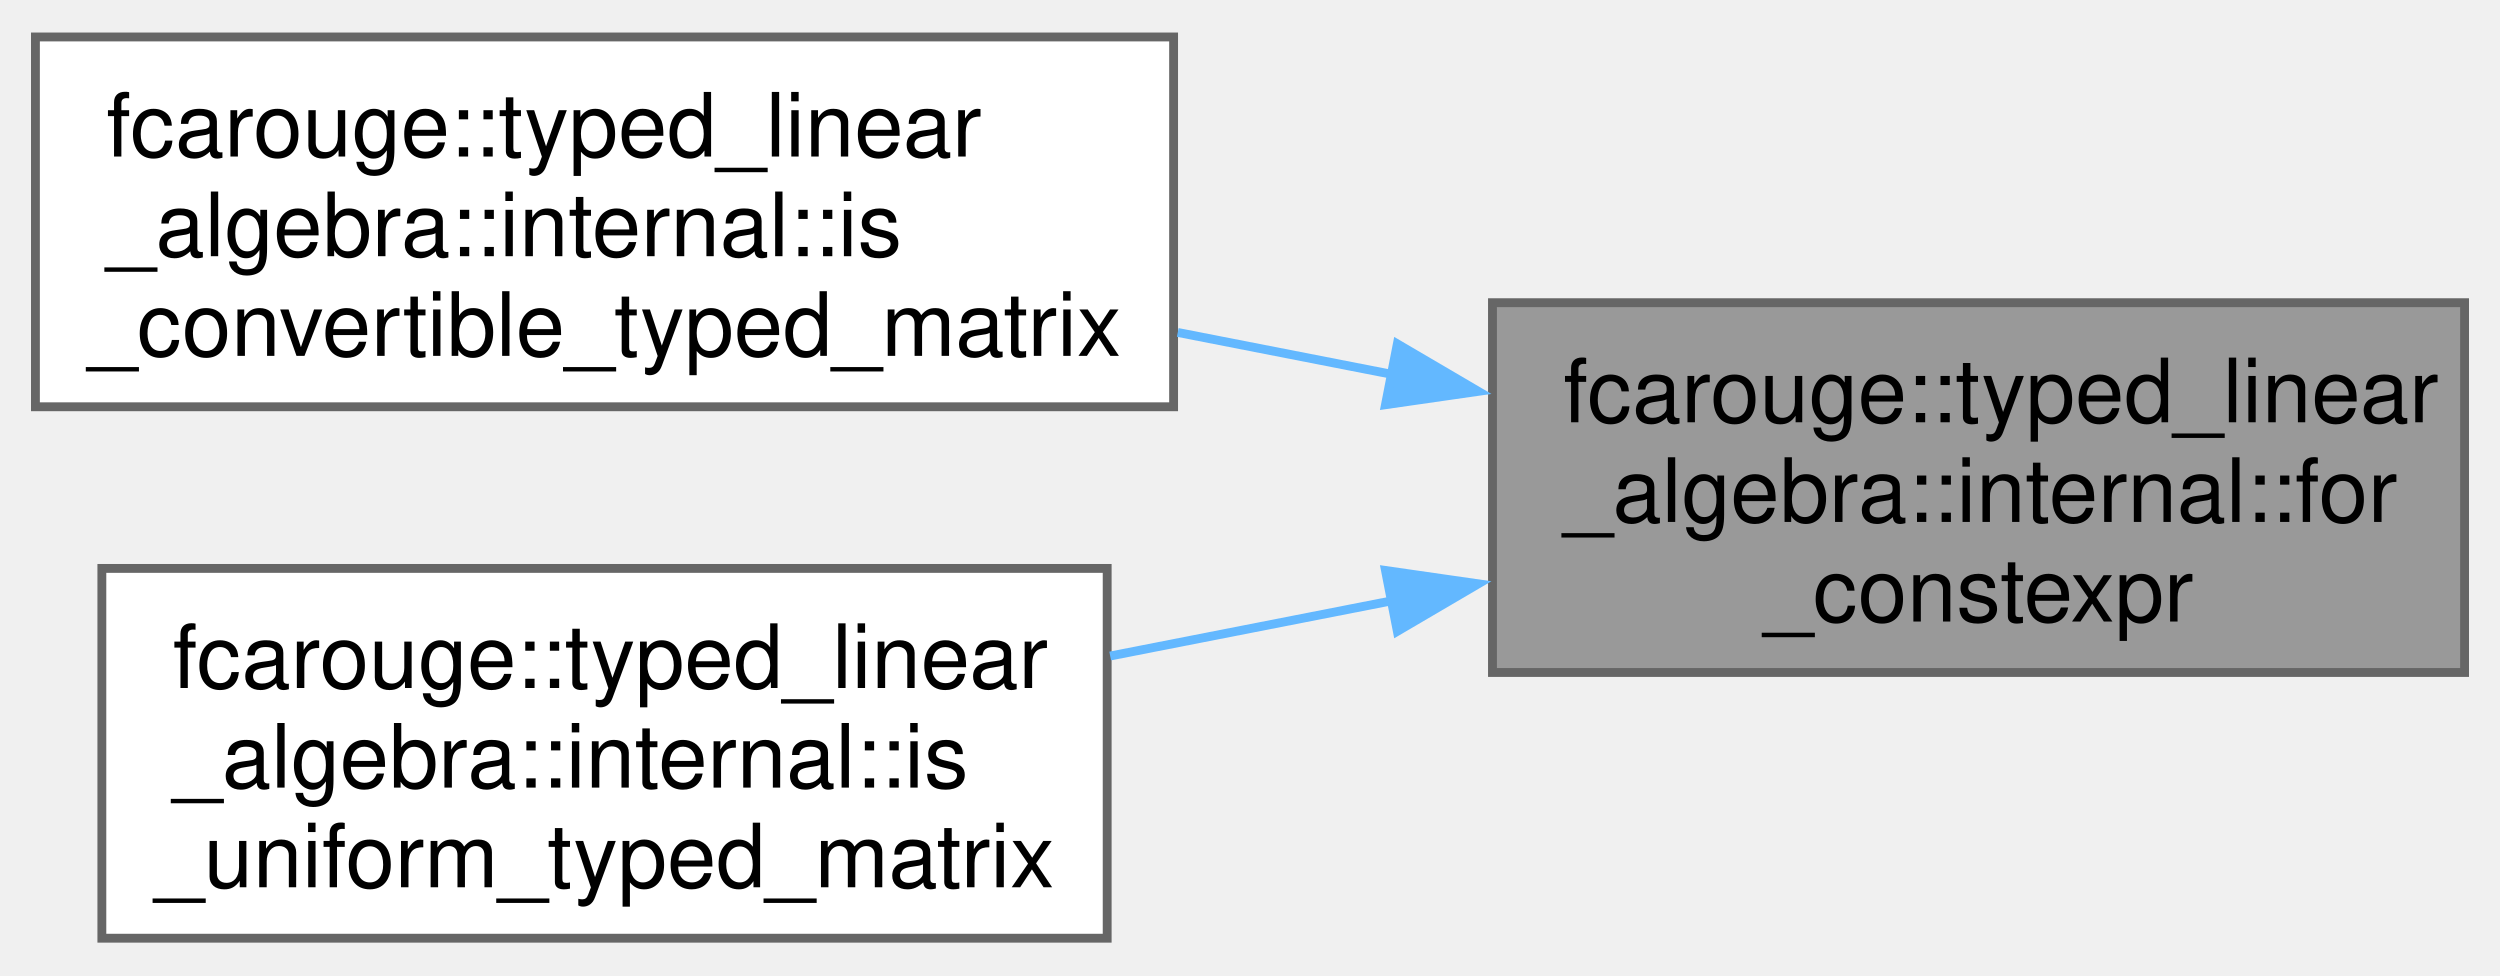
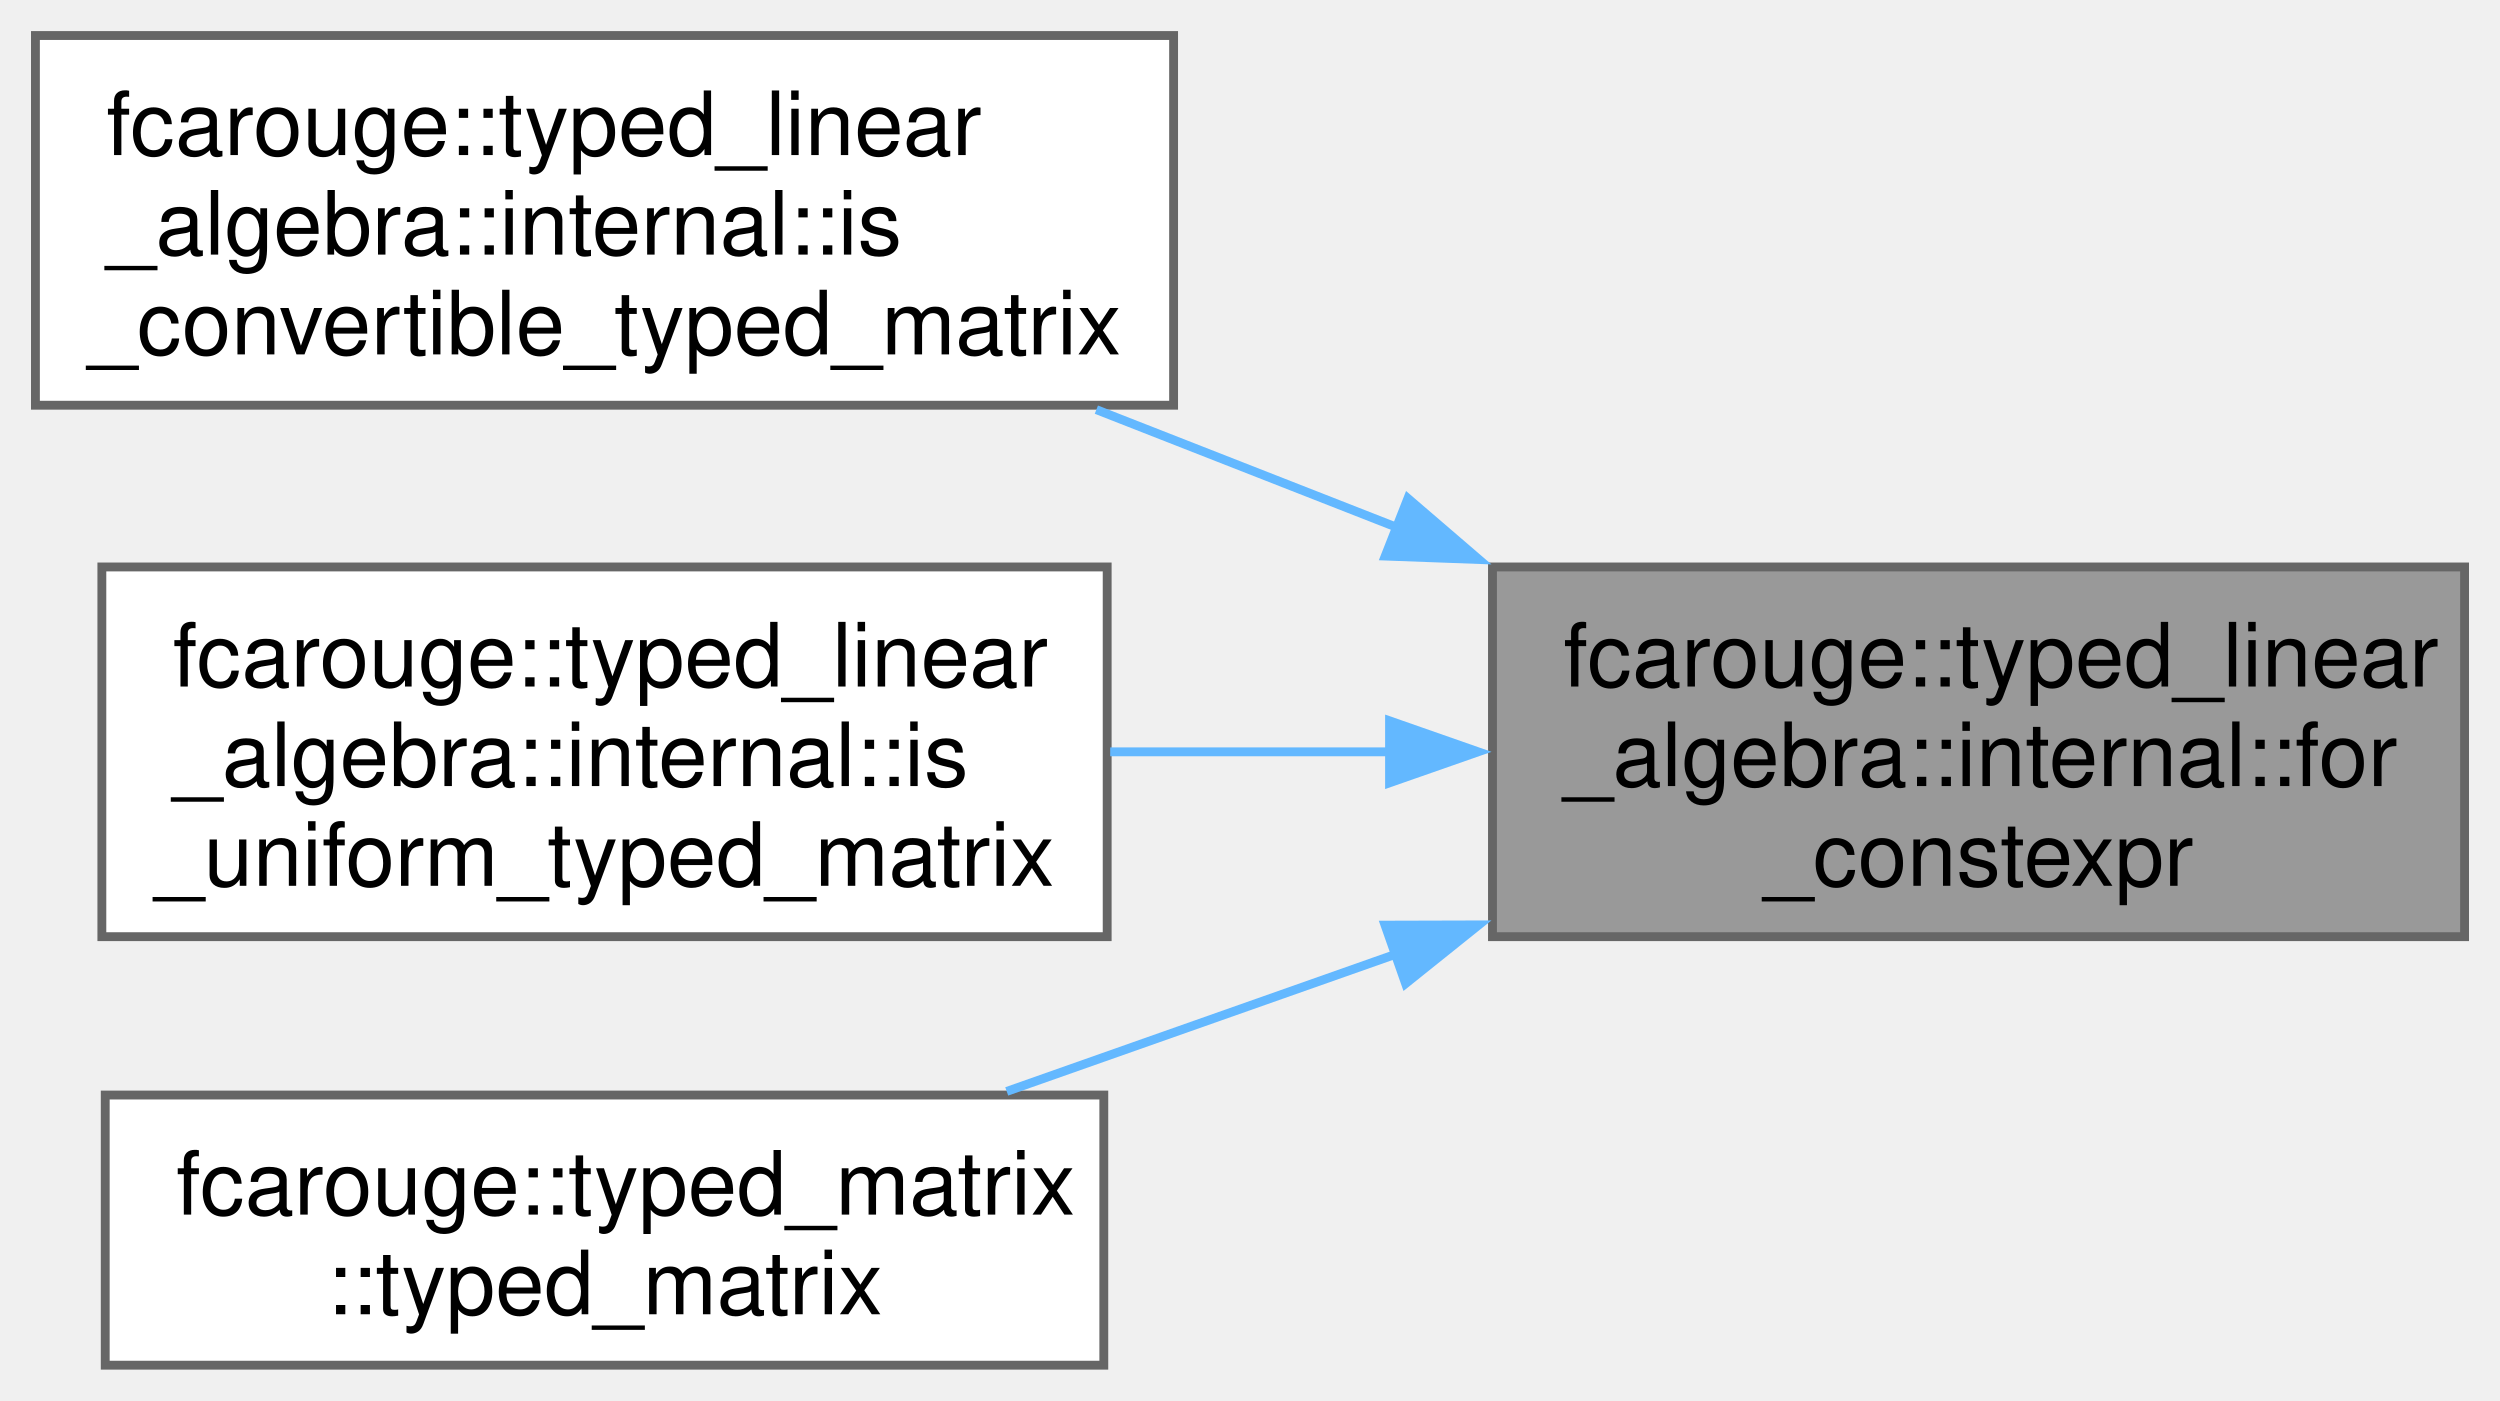
- <svg xmlns="http://www.w3.org/2000/svg" xmlns:xlink="http://www.w3.org/1999/xlink" width="282pt" height="110pt" viewBox="0.00 0.00 282.25 109.75">
-   <g id="graph0" class="graph" transform="scale(1 1) rotate(0) translate(4 105.75)">
+ <svg xmlns="http://www.w3.org/2000/svg" xmlns:xlink="http://www.w3.org/1999/xlink" width="282pt" height="158pt" viewBox="0.00 0.00 282.25 158.12">
+   <g id="graph0" class="graph" transform="scale(1 1) rotate(0) translate(4 154.12)">
    <g id="Node000001" class="node">
      <g id="a_Node000001">
        <a xlink:title=" ">
-           <polygon fill="#999999" stroke="#666666" points="274.25,-71.75 164.5,-71.75 164.5,-30 274.25,-30 274.25,-71.75" />
-           <text text-anchor="start" x="172.5" y="-58.25" font-family="Helvetica,sans-Serif" font-size="10.00">fcarouge::typed_linear</text>
-           <text text-anchor="start" x="172.5" y="-47" font-family="Helvetica,sans-Serif" font-size="10.00">_algebra::internal::for</text>
-           <text text-anchor="middle" x="219.38" y="-35.75" font-family="Helvetica,sans-Serif" font-size="10.00">_constexpr</text>
+           <polygon fill="#999999" stroke="#666666" points="274.25,-90.12 164.5,-90.12 164.5,-48.38 274.25,-48.38 274.25,-90.12" />
+           <text text-anchor="start" x="172.5" y="-76.62" font-family="Helvetica,sans-Serif" font-size="10.00">fcarouge::typed_linear</text>
+           <text text-anchor="start" x="172.5" y="-65.38" font-family="Helvetica,sans-Serif" font-size="10.00">_algebra::internal::for</text>
+           <text text-anchor="middle" x="219.38" y="-54.12" font-family="Helvetica,sans-Serif" font-size="10.00">_constexpr</text>
        </a>
      </g>
    </g>
    <g id="Node000002" class="node">
      <g id="a_Node000002">
        <a xlink:href="namespacefcarouge_1_1typed__linear__algebra_1_1internal.xhtml#a19891acc4dc45bd42753c68d70251411" target="_top" xlink:title="Whether each element type of a typed matrix implicitly converts to the corresponding element type of ...">
-           <polygon fill="white" stroke="#666666" points="128.5,-101.75 0,-101.75 0,-60 128.5,-60 128.5,-101.75" />
-           <text text-anchor="start" x="8" y="-88.25" font-family="Helvetica,sans-Serif" font-size="10.00">fcarouge::typed_linear</text>
-           <text text-anchor="start" x="8" y="-77" font-family="Helvetica,sans-Serif" font-size="10.00">_algebra::internal::is</text>
-           <text text-anchor="middle" x="64.25" y="-65.75" font-family="Helvetica,sans-Serif" font-size="10.00">_convertible_typed_matrix</text>
+           <polygon fill="white" stroke="#666666" points="128.5,-150.12 0,-150.12 0,-108.38 128.5,-108.38 128.5,-150.12" />
+           <text text-anchor="start" x="8" y="-136.62" font-family="Helvetica,sans-Serif" font-size="10.00">fcarouge::typed_linear</text>
+           <text text-anchor="start" x="8" y="-125.38" font-family="Helvetica,sans-Serif" font-size="10.00">_algebra::internal::is</text>
+           <text text-anchor="middle" x="64.25" y="-114.12" font-family="Helvetica,sans-Serif" font-size="10.00">_convertible_typed_matrix</text>
        </a>
      </g>
    </g>
    <g id="edge1_Node000001_Node000002" class="edge">
      <g id="a_edge1_Node000001_Node000002">
        <a xlink:title=" ">
-           <path fill="none" stroke="#63b8ff" d="M153.19,-63.65C145.17,-65.22 136.97,-66.82 128.97,-68.39" />
-           <polygon fill="#63b8ff" stroke="#63b8ff" points="153.76,-67.1 162.9,-61.74 152.42,-60.23 153.76,-67.1" />
+           <path fill="none" stroke="#63b8ff" d="M153.7,-94.59C142.41,-99.02 130.77,-103.58 119.78,-107.88" />
+           <polygon fill="#63b8ff" stroke="#63b8ff" points="154.95,-97.86 162.98,-90.96 152.39,-91.35 154.95,-97.86" />
        </a>
      </g>
    </g>
    <g id="Node000003" class="node">
      <g id="a_Node000003">
        <a xlink:href="namespacefcarouge_1_1typed__linear__algebra_1_1internal.xhtml#a2238a99ab35d65098efb485ef3e05611" target="_top" xlink:title=" ">
-           <polygon fill="white" stroke="#666666" points="121,-41.75 7.5,-41.75 7.5,0 121,0 121,-41.75" />
-           <text text-anchor="start" x="15.5" y="-28.25" font-family="Helvetica,sans-Serif" font-size="10.00">fcarouge::typed_linear</text>
-           <text text-anchor="start" x="15.5" y="-17" font-family="Helvetica,sans-Serif" font-size="10.00">_algebra::internal::is</text>
-           <text text-anchor="middle" x="64.25" y="-5.75" font-family="Helvetica,sans-Serif" font-size="10.00">_uniform_typed_matrix</text>
+           <polygon fill="white" stroke="#666666" points="121,-90.12 7.5,-90.12 7.5,-48.38 121,-48.38 121,-90.12" />
+           <text text-anchor="start" x="15.5" y="-76.62" font-family="Helvetica,sans-Serif" font-size="10.00">fcarouge::typed_linear</text>
+           <text text-anchor="start" x="15.5" y="-65.38" font-family="Helvetica,sans-Serif" font-size="10.00">_algebra::internal::is</text>
+           <text text-anchor="middle" x="64.25" y="-54.12" font-family="Helvetica,sans-Serif" font-size="10.00">_uniform_typed_matrix</text>
        </a>
      </g>
    </g>
    <g id="edge2_Node000001_Node000003" class="edge">
      <g id="a_edge2_Node000001_Node000003">
        <a xlink:title=" ">
-           <path fill="none" stroke="#63b8ff" d="M153.42,-38.15C142.75,-36.06 131.77,-33.91 121.34,-31.86" />
-           <polygon fill="#63b8ff" stroke="#63b8ff" points="152.42,-41.52 162.9,-40.01 153.76,-34.65 152.42,-41.52" />
+           <path fill="none" stroke="#63b8ff" d="M153.08,-69.25C142.52,-69.25 131.66,-69.25 121.34,-69.25" />
+           <polygon fill="#63b8ff" stroke="#63b8ff" points="152.88,-72.75 162.88,-69.25 152.88,-65.75 152.88,-72.75" />
+         </a>
+       </g>
+     </g>
+     <g id="Node000004" class="node">
+       <g id="a_Node000004">
+         <a xlink:href="classfcarouge_1_1typed__matrix.xhtml#a61e17e74f5cb17bfd0640a26dad4c265" target="_top" xlink:title="Convert construct a typed vector from a tuple-like value.">
+           <polygon fill="white" stroke="#666666" points="120.62,-30.5 7.88,-30.5 7.88,0 120.62,0 120.62,-30.5" />
+           <text text-anchor="start" x="15.88" y="-17" font-family="Helvetica,sans-Serif" font-size="10.00">fcarouge::typed_matrix</text>
+           <text text-anchor="middle" x="64.25" y="-5.75" font-family="Helvetica,sans-Serif" font-size="10.00">::typed_matrix</text>
+         </a>
+       </g>
+     </g>
+     <g id="edge3_Node000001_Node000004" class="edge">
+       <g id="a_edge3_Node000001_Node000004">
+         <a xlink:title=" ">
+           <path fill="none" stroke="#63b8ff" d="M153.72,-46.45C138.88,-41.21 123.42,-35.76 109.66,-30.91" />
+           <polygon fill="#63b8ff" stroke="#63b8ff" points="152.37,-49.68 162.96,-49.71 154.69,-43.08 152.37,-49.68" />
        </a>
      </g>
    </g>
  </g>
</svg>
